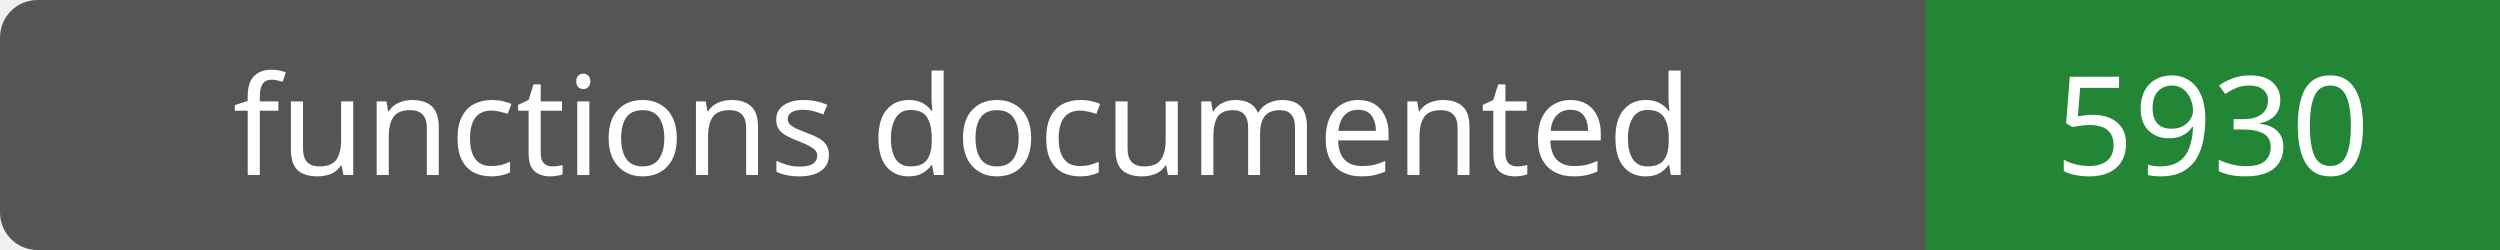
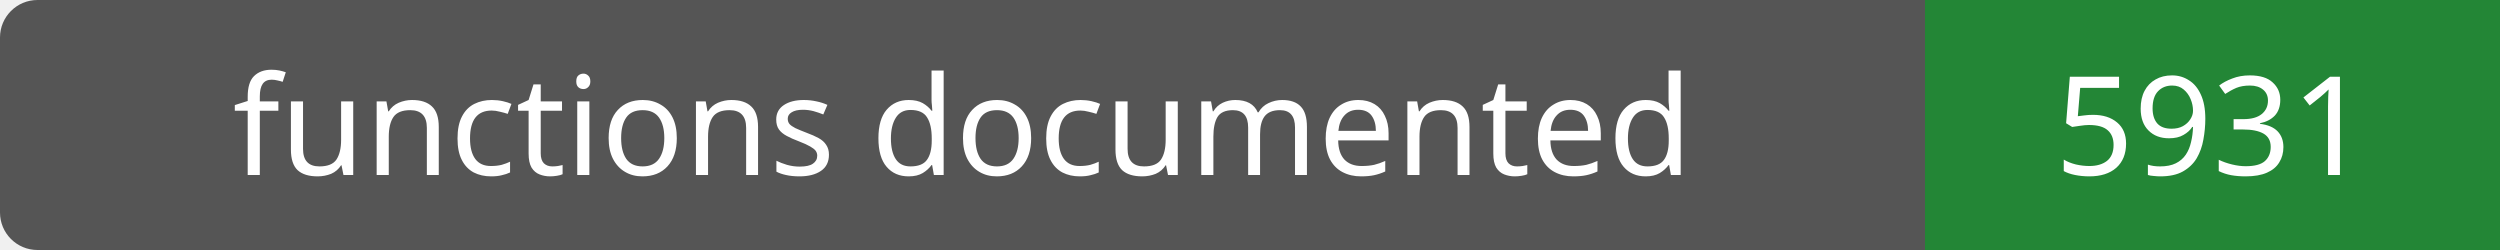
- <svg xmlns="http://www.w3.org/2000/svg" width="200" height="20" role="img" aria-label="functions documented: 5930">
+ <svg xmlns="http://www.w3.org/2000/svg" width="200" height="20" role="img" aria-label="functions documented: 5931">
  <rect width="200" height="20" rx="3" fill="#555" />
  <path fill="#238636" d="M154 0h46v20H154z" />
  <g fill="#fff" text-anchor="middle" font-family="Verdana,sans-serif" font-size="11">
    <text x="77.0" y="14">functions documented</text>
-     <text x="177.0" y="14">5930</text>
+     <text x="177.0" y="14">5931</text>
  </g>
</svg>
